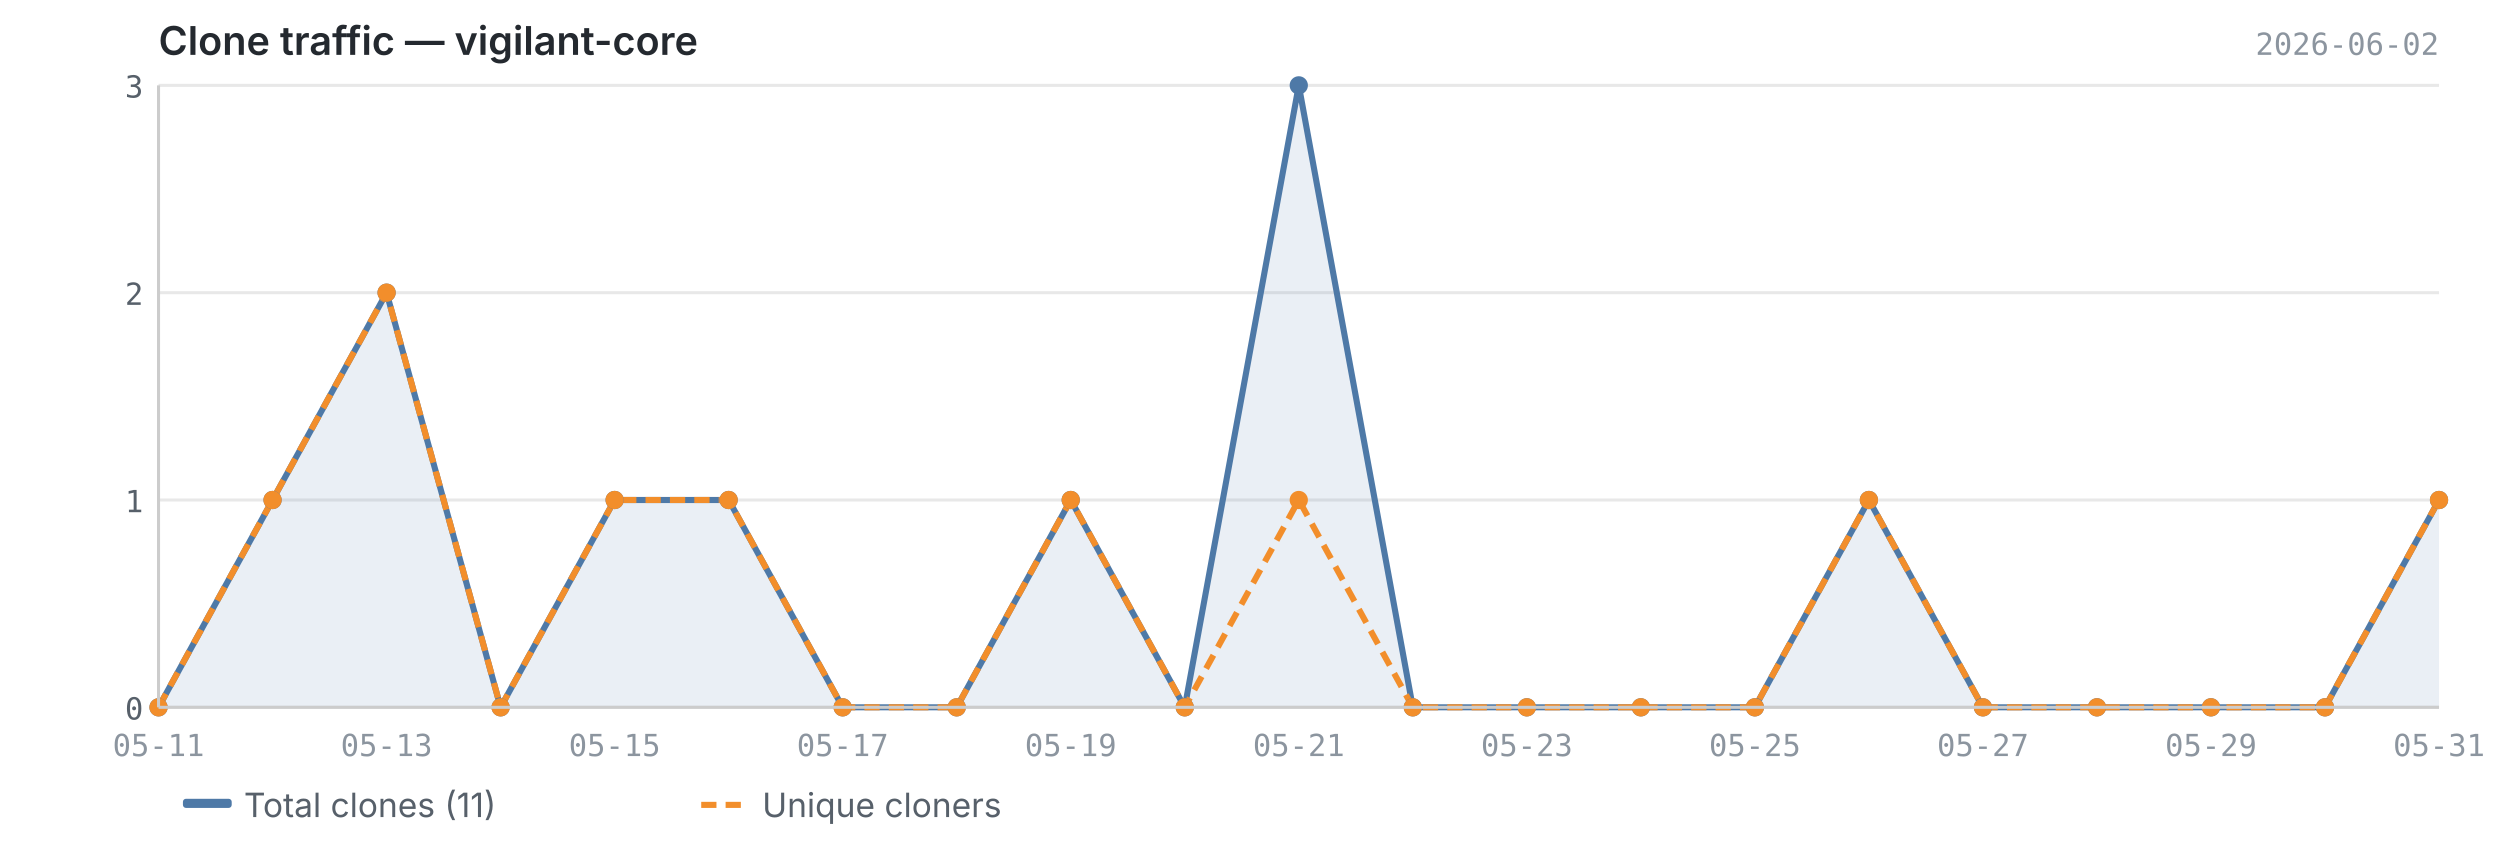
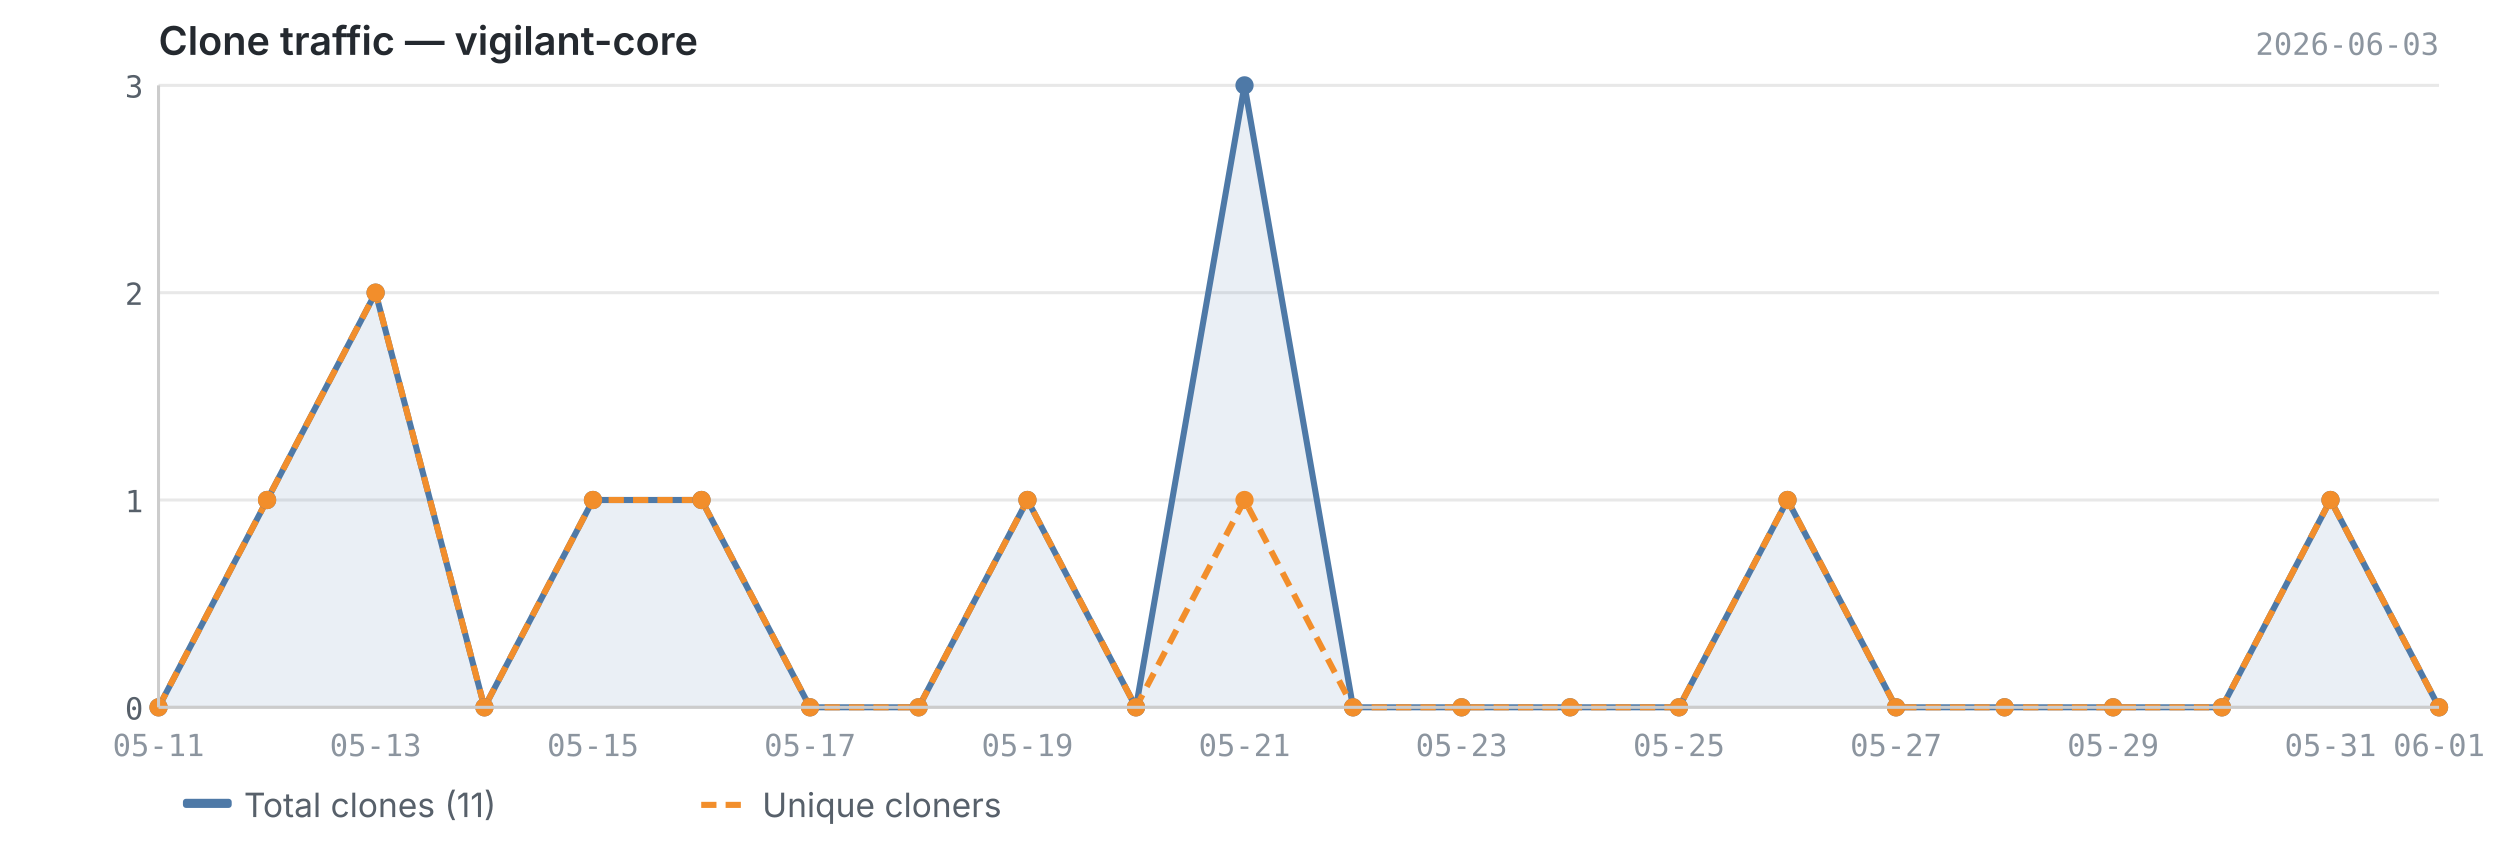
<svg xmlns="http://www.w3.org/2000/svg" viewBox="0 0 820 280" width="820" height="280">
  <text x="52" y="18" font-size="13" font-weight="600" fill="#24292f" font-family="-apple-system, BlinkMacSystemFont, 'Segoe UI', sans-serif">Clone traffic — vigilant-core</text>
-   <text x="800" y="18" font-size="10" fill="#8c959f" font-family="ui-monospace, SFMono-Regular, 'SF Mono', Menlo, monospace" text-anchor="end">2026-06-02</text>
+   <text x="800" y="18" font-size="10" fill="#8c959f" font-family="ui-monospace, SFMono-Regular, 'SF Mono', Menlo, monospace" text-anchor="end">2026-06-03</text>
  <line x1="52" y1="232.0" x2="800" y2="232.0" stroke="#e8e8e8" stroke-width="1" />
  <line x1="52" y1="164.0" x2="800" y2="164.0" stroke="#e8e8e8" stroke-width="1" />
  <line x1="52" y1="96.0" x2="800" y2="96.0" stroke="#e8e8e8" stroke-width="1" />
  <line x1="52" y1="28.0" x2="800" y2="28.0" stroke="#e8e8e8" stroke-width="1" />
-   <path d="M52.0,232.0 L52.0,232.0 L89.4,164.0 L126.8,96.0 L164.2,232.0 L201.6,164.0 L239.0,164.0 L276.4,232.0 L313.8,232.0 L351.2,164.0 L388.6,232.0 L426.0,28.0 L463.4,232.0 L500.8,232.0 L538.2,232.0 L575.6,232.0 L613.0,164.0 L650.4,232.0 L687.8,232.0 L725.2,232.0 L762.6,232.0 L800.0,164.0 L800.0,232.0 L52.0,232.0Z" fill="#4e79a7" opacity="0.12" />
-   <polyline points="52.0,232.0 89.4,164.0 126.8,96.0 164.2,232.0 201.6,164.0 239.0,164.0 276.4,232.0 313.8,232.0 351.2,164.0 388.6,232.0 426.0,28.0 463.4,232.0 500.8,232.0 538.2,232.0 575.6,232.0 613.0,164.0 650.4,232.0 687.8,232.0 725.2,232.0 762.6,232.0 800.0,164.0" fill="none" stroke="#4e79a7" stroke-width="2" stroke-linejoin="round" />
-   <polyline points="52.0,232.0 89.4,164.0 126.8,96.0 164.2,232.0 201.6,164.0 239.0,164.0 276.4,232.0 313.8,232.0 351.2,164.0 388.6,232.0 426.0,164.0 463.4,232.0 500.8,232.0 538.2,232.0 575.6,232.0 613.0,164.0 650.4,232.0 687.8,232.0 725.2,232.0 762.6,232.0 800.0,164.0" fill="none" stroke="#f28e2b" stroke-width="2" stroke-linejoin="round" stroke-dasharray="5,3" />
+   <path d="M52.0,232.0 L52.0,232.0 L87.6,164.0 L123.2,96.0 L158.9,232.0 L194.5,164.0 L230.1,164.0 L265.7,232.0 L301.3,232.0 L337.0,164.0 L372.6,232.0 L408.2,28.0 L443.8,232.0 L479.4,232.0 L515.0,232.0 L550.7,232.0 L586.3,164.0 L621.9,232.0 L657.5,232.0 L693.1,232.0 L728.8,232.0 L764.4,164.0 L800.0,232.0 L800.0,232.0 L52.0,232.0Z" fill="#4e79a7" opacity="0.12" />
+   <polyline points="52.0,232.0 87.6,164.0 123.2,96.0 158.9,232.0 194.5,164.0 230.1,164.0 265.7,232.0 301.3,232.0 337.0,164.0 372.6,232.0 408.2,28.0 443.8,232.0 479.4,232.0 515.0,232.0 550.7,232.0 586.3,164.0 621.9,232.0 657.5,232.0 693.1,232.0 728.8,232.0 764.4,164.0 800.0,232.0" fill="none" stroke="#4e79a7" stroke-width="2" stroke-linejoin="round" />
+   <polyline points="52.0,232.0 87.6,164.0 123.2,96.0 158.9,232.0 194.5,164.0 230.1,164.0 265.7,232.0 301.3,232.0 337.0,164.0 372.6,232.0 408.2,164.0 443.8,232.0 479.4,232.0 515.0,232.0 550.7,232.0 586.3,164.0 621.9,232.0 657.5,232.0 693.1,232.0 728.8,232.0 764.4,164.0 800.0,232.0" fill="none" stroke="#f28e2b" stroke-width="2" stroke-linejoin="round" stroke-dasharray="5,3" />
  <circle cx="52.0" cy="232.0" r="3" fill="#4e79a7" />
-   <circle cx="89.4" cy="164.0" r="3" fill="#4e79a7" />
-   <circle cx="126.8" cy="96.0" r="3" fill="#4e79a7" />
-   <circle cx="164.2" cy="232.0" r="3" fill="#4e79a7" />
-   <circle cx="201.6" cy="164.0" r="3" fill="#4e79a7" />
-   <circle cx="239.0" cy="164.0" r="3" fill="#4e79a7" />
-   <circle cx="276.4" cy="232.0" r="3" fill="#4e79a7" />
-   <circle cx="313.8" cy="232.0" r="3" fill="#4e79a7" />
-   <circle cx="351.2" cy="164.0" r="3" fill="#4e79a7" />
-   <circle cx="388.6" cy="232.0" r="3" fill="#4e79a7" />
-   <circle cx="426.0" cy="28.0" r="3" fill="#4e79a7" />
-   <circle cx="463.4" cy="232.0" r="3" fill="#4e79a7" />
-   <circle cx="500.8" cy="232.0" r="3" fill="#4e79a7" />
-   <circle cx="538.2" cy="232.0" r="3" fill="#4e79a7" />
-   <circle cx="575.6" cy="232.0" r="3" fill="#4e79a7" />
-   <circle cx="613.0" cy="164.0" r="3" fill="#4e79a7" />
-   <circle cx="650.4" cy="232.0" r="3" fill="#4e79a7" />
-   <circle cx="687.8" cy="232.0" r="3" fill="#4e79a7" />
-   <circle cx="725.2" cy="232.0" r="3" fill="#4e79a7" />
-   <circle cx="762.6" cy="232.0" r="3" fill="#4e79a7" />
-   <circle cx="800.0" cy="164.0" r="3" fill="#4e79a7" />
+   <circle cx="87.6" cy="164.0" r="3" fill="#4e79a7" />
+   <circle cx="123.2" cy="96.0" r="3" fill="#4e79a7" />
+   <circle cx="158.9" cy="232.0" r="3" fill="#4e79a7" />
+   <circle cx="194.5" cy="164.0" r="3" fill="#4e79a7" />
+   <circle cx="230.1" cy="164.0" r="3" fill="#4e79a7" />
+   <circle cx="265.7" cy="232.0" r="3" fill="#4e79a7" />
+   <circle cx="301.3" cy="232.0" r="3" fill="#4e79a7" />
+   <circle cx="337.0" cy="164.0" r="3" fill="#4e79a7" />
+   <circle cx="372.6" cy="232.0" r="3" fill="#4e79a7" />
+   <circle cx="408.2" cy="28.0" r="3" fill="#4e79a7" />
+   <circle cx="443.8" cy="232.0" r="3" fill="#4e79a7" />
+   <circle cx="479.4" cy="232.0" r="3" fill="#4e79a7" />
+   <circle cx="515.0" cy="232.0" r="3" fill="#4e79a7" />
+   <circle cx="550.7" cy="232.0" r="3" fill="#4e79a7" />
+   <circle cx="586.3" cy="164.0" r="3" fill="#4e79a7" />
+   <circle cx="621.9" cy="232.0" r="3" fill="#4e79a7" />
+   <circle cx="657.5" cy="232.0" r="3" fill="#4e79a7" />
+   <circle cx="693.1" cy="232.0" r="3" fill="#4e79a7" />
+   <circle cx="728.8" cy="232.0" r="3" fill="#4e79a7" />
+   <circle cx="764.4" cy="164.0" r="3" fill="#4e79a7" />
+   <circle cx="800.0" cy="232.0" r="3" fill="#4e79a7" />
  <circle cx="52.0" cy="232.0" r="3" fill="#f28e2b" />
-   <circle cx="89.4" cy="164.0" r="3" fill="#f28e2b" />
-   <circle cx="126.8" cy="96.0" r="3" fill="#f28e2b" />
-   <circle cx="164.2" cy="232.0" r="3" fill="#f28e2b" />
-   <circle cx="201.6" cy="164.0" r="3" fill="#f28e2b" />
-   <circle cx="239.0" cy="164.0" r="3" fill="#f28e2b" />
-   <circle cx="276.4" cy="232.0" r="3" fill="#f28e2b" />
-   <circle cx="313.8" cy="232.0" r="3" fill="#f28e2b" />
-   <circle cx="351.2" cy="164.0" r="3" fill="#f28e2b" />
-   <circle cx="388.6" cy="232.0" r="3" fill="#f28e2b" />
-   <circle cx="426.0" cy="164.0" r="3" fill="#f28e2b" />
-   <circle cx="463.4" cy="232.0" r="3" fill="#f28e2b" />
-   <circle cx="500.8" cy="232.0" r="3" fill="#f28e2b" />
-   <circle cx="538.2" cy="232.0" r="3" fill="#f28e2b" />
-   <circle cx="575.6" cy="232.0" r="3" fill="#f28e2b" />
-   <circle cx="613.0" cy="164.0" r="3" fill="#f28e2b" />
-   <circle cx="650.4" cy="232.0" r="3" fill="#f28e2b" />
-   <circle cx="687.8" cy="232.0" r="3" fill="#f28e2b" />
-   <circle cx="725.2" cy="232.0" r="3" fill="#f28e2b" />
-   <circle cx="762.6" cy="232.0" r="3" fill="#f28e2b" />
-   <circle cx="800.0" cy="164.0" r="3" fill="#f28e2b" />
+   <circle cx="87.6" cy="164.0" r="3" fill="#f28e2b" />
+   <circle cx="123.2" cy="96.0" r="3" fill="#f28e2b" />
+   <circle cx="158.9" cy="232.0" r="3" fill="#f28e2b" />
+   <circle cx="194.5" cy="164.0" r="3" fill="#f28e2b" />
+   <circle cx="230.1" cy="164.0" r="3" fill="#f28e2b" />
+   <circle cx="265.7" cy="232.0" r="3" fill="#f28e2b" />
+   <circle cx="301.3" cy="232.0" r="3" fill="#f28e2b" />
+   <circle cx="337.0" cy="164.0" r="3" fill="#f28e2b" />
+   <circle cx="372.6" cy="232.0" r="3" fill="#f28e2b" />
+   <circle cx="408.2" cy="164.0" r="3" fill="#f28e2b" />
+   <circle cx="443.8" cy="232.0" r="3" fill="#f28e2b" />
+   <circle cx="479.4" cy="232.0" r="3" fill="#f28e2b" />
+   <circle cx="515.0" cy="232.0" r="3" fill="#f28e2b" />
+   <circle cx="550.7" cy="232.0" r="3" fill="#f28e2b" />
+   <circle cx="586.3" cy="164.0" r="3" fill="#f28e2b" />
+   <circle cx="621.9" cy="232.0" r="3" fill="#f28e2b" />
+   <circle cx="657.5" cy="232.0" r="3" fill="#f28e2b" />
+   <circle cx="693.1" cy="232.0" r="3" fill="#f28e2b" />
+   <circle cx="728.8" cy="232.0" r="3" fill="#f28e2b" />
+   <circle cx="764.4" cy="164.0" r="3" fill="#f28e2b" />
+   <circle cx="800.0" cy="232.0" r="3" fill="#f28e2b" />
  <line x1="52" y1="28" x2="52" y2="232" stroke="#cccccc" stroke-width="1" />
  <line x1="52" y1="232" x2="800" y2="232" stroke="#cccccc" stroke-width="1" />
  <text x="47" y="236.0" text-anchor="end" font-size="10" fill="#57606a" font-family="ui-monospace, SFMono-Regular, 'SF Mono', Menlo, monospace">0</text>
  <text x="47" y="168.0" text-anchor="end" font-size="10" fill="#57606a" font-family="ui-monospace, SFMono-Regular, 'SF Mono', Menlo, monospace">1</text>
  <text x="47" y="100.0" text-anchor="end" font-size="10" fill="#57606a" font-family="ui-monospace, SFMono-Regular, 'SF Mono', Menlo, monospace">2</text>
  <text x="47" y="32.0" text-anchor="end" font-size="10" fill="#57606a" font-family="ui-monospace, SFMono-Regular, 'SF Mono', Menlo, monospace">3</text>
  <text x="52.0" y="248" text-anchor="middle" font-size="10" fill="#8c959f" font-family="ui-monospace, SFMono-Regular, 'SF Mono', Menlo, monospace">05-11</text>
-   <text x="126.8" y="248" text-anchor="middle" font-size="10" fill="#8c959f" font-family="ui-monospace, SFMono-Regular, 'SF Mono', Menlo, monospace">05-13</text>
-   <text x="201.6" y="248" text-anchor="middle" font-size="10" fill="#8c959f" font-family="ui-monospace, SFMono-Regular, 'SF Mono', Menlo, monospace">05-15</text>
-   <text x="276.4" y="248" text-anchor="middle" font-size="10" fill="#8c959f" font-family="ui-monospace, SFMono-Regular, 'SF Mono', Menlo, monospace">05-17</text>
-   <text x="351.2" y="248" text-anchor="middle" font-size="10" fill="#8c959f" font-family="ui-monospace, SFMono-Regular, 'SF Mono', Menlo, monospace">05-19</text>
-   <text x="426.0" y="248" text-anchor="middle" font-size="10" fill="#8c959f" font-family="ui-monospace, SFMono-Regular, 'SF Mono', Menlo, monospace">05-21</text>
-   <text x="500.8" y="248" text-anchor="middle" font-size="10" fill="#8c959f" font-family="ui-monospace, SFMono-Regular, 'SF Mono', Menlo, monospace">05-23</text>
-   <text x="575.6" y="248" text-anchor="middle" font-size="10" fill="#8c959f" font-family="ui-monospace, SFMono-Regular, 'SF Mono', Menlo, monospace">05-25</text>
-   <text x="650.4" y="248" text-anchor="middle" font-size="10" fill="#8c959f" font-family="ui-monospace, SFMono-Regular, 'SF Mono', Menlo, monospace">05-27</text>
-   <text x="725.2" y="248" text-anchor="middle" font-size="10" fill="#8c959f" font-family="ui-monospace, SFMono-Regular, 'SF Mono', Menlo, monospace">05-29</text>
-   <text x="800.0" y="248" text-anchor="middle" font-size="10" fill="#8c959f" font-family="ui-monospace, SFMono-Regular, 'SF Mono', Menlo, monospace">05-31</text>
+   <text x="123.2" y="248" text-anchor="middle" font-size="10" fill="#8c959f" font-family="ui-monospace, SFMono-Regular, 'SF Mono', Menlo, monospace">05-13</text>
+   <text x="194.5" y="248" text-anchor="middle" font-size="10" fill="#8c959f" font-family="ui-monospace, SFMono-Regular, 'SF Mono', Menlo, monospace">05-15</text>
+   <text x="265.7" y="248" text-anchor="middle" font-size="10" fill="#8c959f" font-family="ui-monospace, SFMono-Regular, 'SF Mono', Menlo, monospace">05-17</text>
+   <text x="337.0" y="248" text-anchor="middle" font-size="10" fill="#8c959f" font-family="ui-monospace, SFMono-Regular, 'SF Mono', Menlo, monospace">05-19</text>
+   <text x="408.2" y="248" text-anchor="middle" font-size="10" fill="#8c959f" font-family="ui-monospace, SFMono-Regular, 'SF Mono', Menlo, monospace">05-21</text>
+   <text x="479.4" y="248" text-anchor="middle" font-size="10" fill="#8c959f" font-family="ui-monospace, SFMono-Regular, 'SF Mono', Menlo, monospace">05-23</text>
+   <text x="550.7" y="248" text-anchor="middle" font-size="10" fill="#8c959f" font-family="ui-monospace, SFMono-Regular, 'SF Mono', Menlo, monospace">05-25</text>
+   <text x="621.9" y="248" text-anchor="middle" font-size="10" fill="#8c959f" font-family="ui-monospace, SFMono-Regular, 'SF Mono', Menlo, monospace">05-27</text>
+   <text x="693.1" y="248" text-anchor="middle" font-size="10" fill="#8c959f" font-family="ui-monospace, SFMono-Regular, 'SF Mono', Menlo, monospace">05-29</text>
+   <text x="764.4" y="248" text-anchor="middle" font-size="10" fill="#8c959f" font-family="ui-monospace, SFMono-Regular, 'SF Mono', Menlo, monospace">05-31</text>
+   <text x="800.0" y="248" text-anchor="middle" font-size="10" fill="#8c959f" font-family="ui-monospace, SFMono-Regular, 'SF Mono', Menlo, monospace">06-01</text>
  <rect x="60" y="262" width="16" height="3" fill="#4e79a7" rx="1" />
  <text x="80" y="268" font-size="11" fill="#57606a" font-family="-apple-system, BlinkMacSystemFont, 'Segoe UI', sans-serif">Total clones (11)</text>
  <line x1="230" y1="264" x2="246" y2="264" stroke="#f28e2b" stroke-width="2" stroke-dasharray="5,3" />
  <text x="250" y="268" font-size="11" fill="#57606a" font-family="-apple-system, BlinkMacSystemFont, 'Segoe UI', sans-serif">Unique cloners</text>
</svg>
